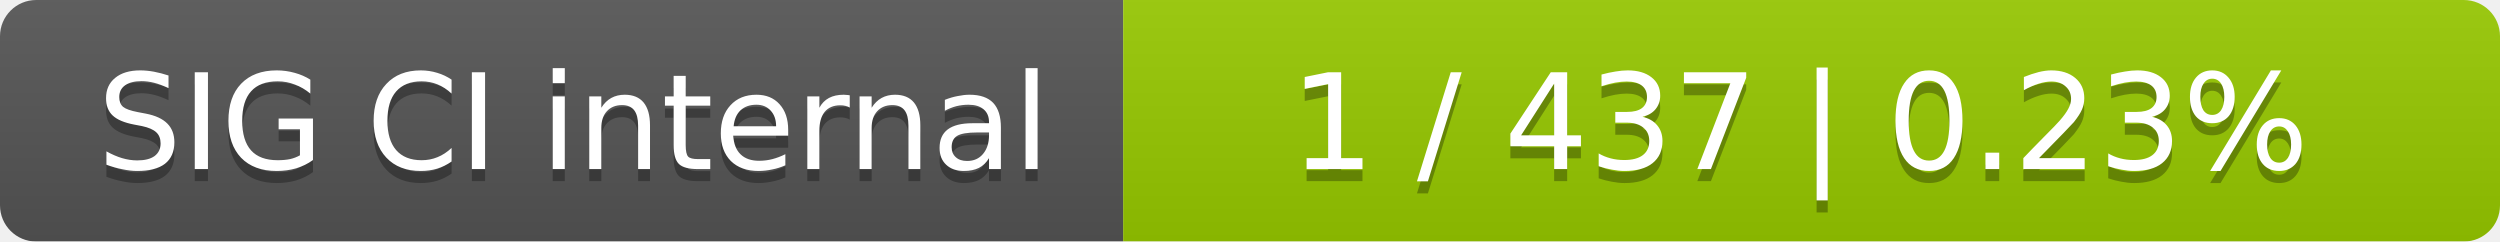
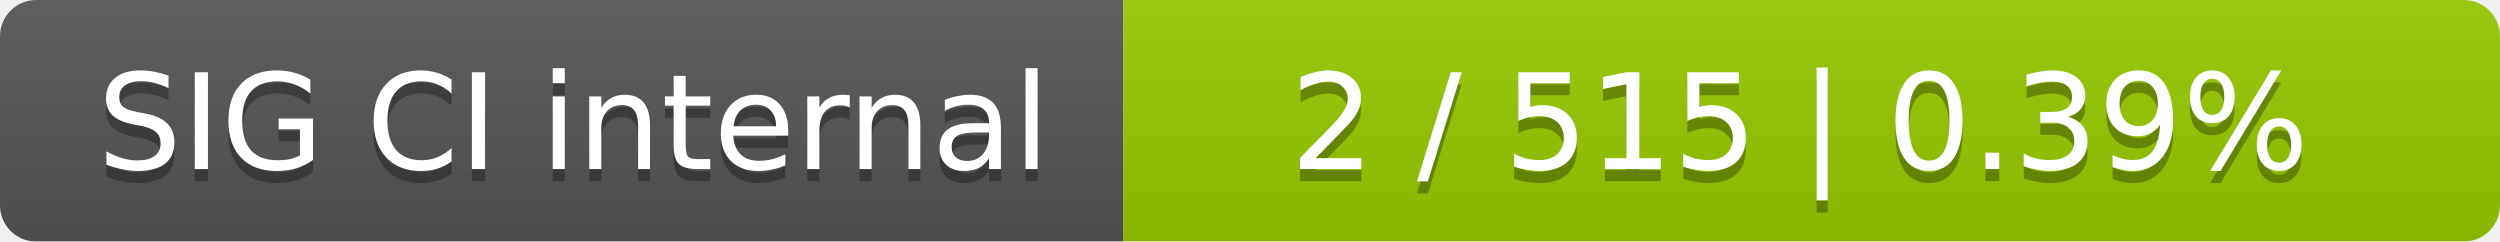
<svg xmlns="http://www.w3.org/2000/svg" width="207" height="20">
  <linearGradient id="smooth" x2="0" y2="100%">
    <stop offset="0" stop-color="#bbb" stop-opacity=".1" />
    <stop offset="1" stop-opacity=".1" />
  </linearGradient>
  <mask id="round">
    <rect width="207" height="20" rx="3" fill="#fff" />
  </mask>
  <g mask="url(#round)">
    <rect width="93" height="20" fill="#555" />
    <rect x="93" width="114" height="20" fill="#97ca00" />
    <rect width="207" height="20" fill="url(#smooth)" />
  </g>
  <g fill="#fff" text-anchor="middle" font-family="DejaVu Sans,Verdana,Geneva,sans-serif" font-size="11">
    <text x="47.5" y="15" fill="#010101" fill-opacity=".3">SIG CI internal</text>
    <text x="47.5" y="14">SIG CI internal</text>
-     <text x="149" y="15" fill="#010101" fill-opacity=".3">1 / 437    |    0.23%</text>
-     <text x="149" y="14">1 / 437    |    0.23%</text>
+     <text x="149" y="15" fill="#010101" fill-opacity=".3">2 / 515    |    0.39%</text>
+     <text x="149" y="14">2 / 515    |    0.39%</text>
  </g>
</svg>
